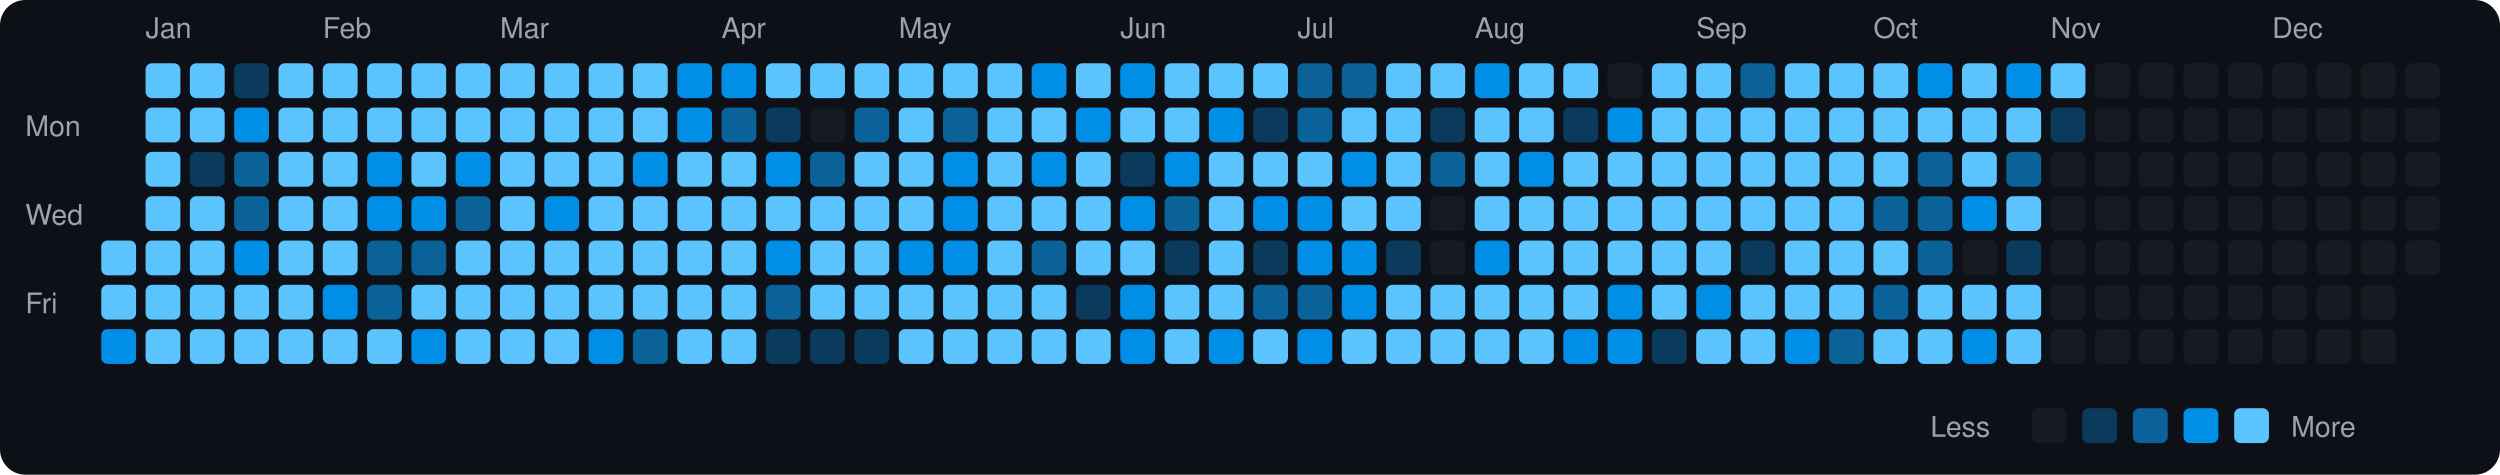
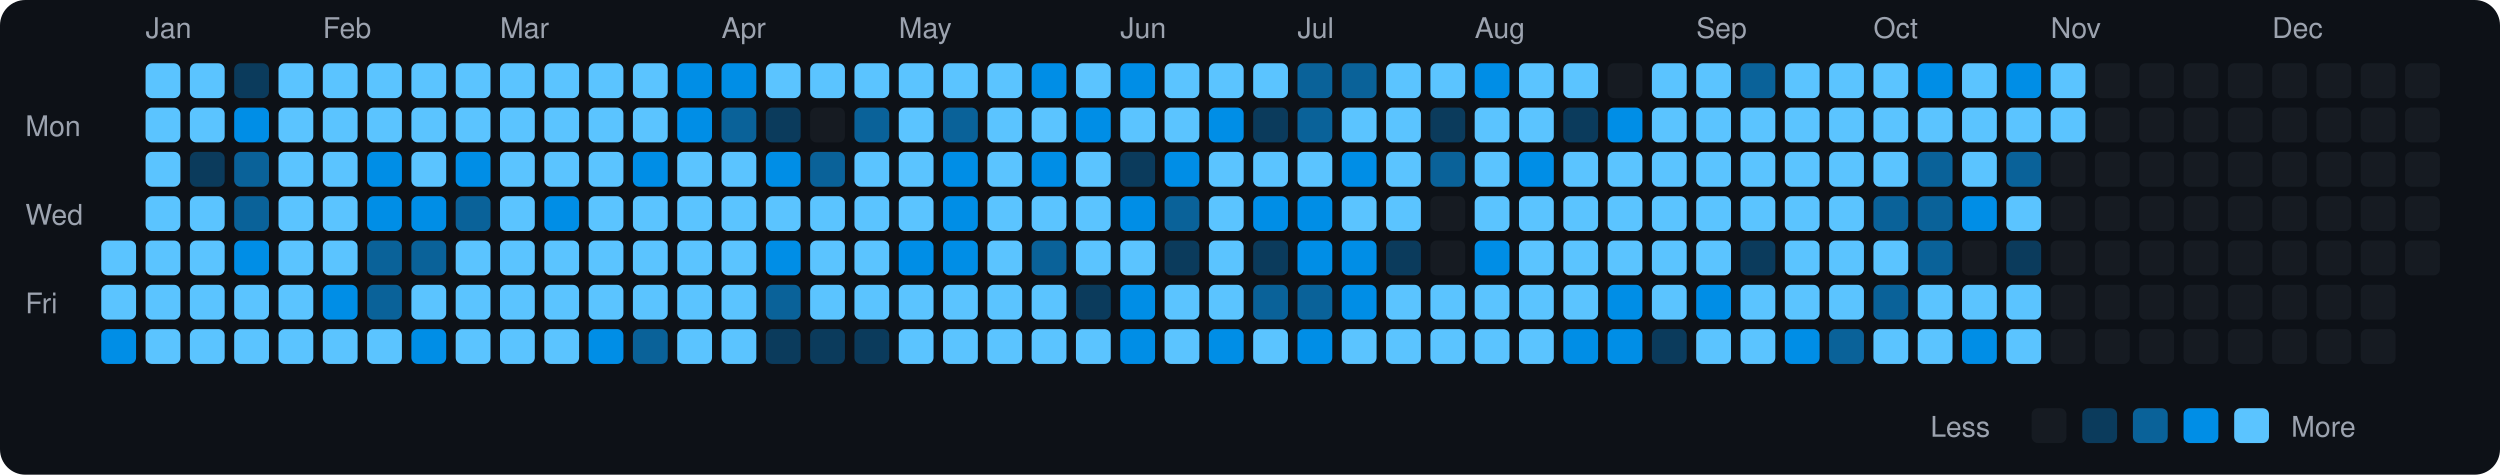
<svg xmlns="http://www.w3.org/2000/svg" viewBox="0 0 790 150" width="790" height="150">
  <rect width="790" height="150" fill="#0d1117" rx="8" ry="8" />
  <text x="8" y="43" fill="#9ca3af" font-size="9" font-family="-apple-system, BlinkMacSystemFont, 'Segoe UI', Helvetica, Arial, sans-serif">Mon</text>
  <text x="8" y="71" fill="#9ca3af" font-size="9" font-family="-apple-system, BlinkMacSystemFont, 'Segoe UI', Helvetica, Arial, sans-serif">Wed</text>
  <text x="8" y="99" fill="#9ca3af" font-size="9" font-family="-apple-system, BlinkMacSystemFont, 'Segoe UI', Helvetica, Arial, sans-serif">Fri</text>
  <rect x="32" y="76" width="11" height="11" rx="2" ry="2" fill="#5bc4ff">
    </rect>
  <rect x="32" y="90" width="11" height="11" rx="2" ry="2" fill="#5bc4ff">
    </rect>
  <rect x="32" y="104" width="11" height="11" rx="2" ry="2" fill="#008ee6">
    </rect>
  <text x="46" y="12" fill="#9ca3af" font-size="9" font-family="-apple-system, BlinkMacSystemFont, 'Segoe UI', Helvetica, Arial, sans-serif">Jan</text>
  <rect x="46" y="20" width="11" height="11" rx="2" ry="2" fill="#5bc4ff">
    </rect>
  <rect x="46" y="34" width="11" height="11" rx="2" ry="2" fill="#5bc4ff">
    </rect>
  <rect x="46" y="48" width="11" height="11" rx="2" ry="2" fill="#5bc4ff">
    </rect>
  <rect x="46" y="62" width="11" height="11" rx="2" ry="2" fill="#5bc4ff">
    </rect>
  <rect x="46" y="76" width="11" height="11" rx="2" ry="2" fill="#5bc4ff">
    </rect>
  <rect x="46" y="90" width="11" height="11" rx="2" ry="2" fill="#5bc4ff">
    </rect>
  <rect x="46" y="104" width="11" height="11" rx="2" ry="2" fill="#5bc4ff">
    </rect>
  <rect x="60" y="20" width="11" height="11" rx="2" ry="2" fill="#5bc4ff">
    </rect>
  <rect x="60" y="34" width="11" height="11" rx="2" ry="2" fill="#5bc4ff">
    </rect>
  <rect x="60" y="48" width="11" height="11" rx="2" ry="2" fill="#0b3b5c">
    </rect>
  <rect x="60" y="62" width="11" height="11" rx="2" ry="2" fill="#5bc4ff">
    </rect>
  <rect x="60" y="76" width="11" height="11" rx="2" ry="2" fill="#5bc4ff">
    </rect>
  <rect x="60" y="90" width="11" height="11" rx="2" ry="2" fill="#5bc4ff">
    </rect>
  <rect x="60" y="104" width="11" height="11" rx="2" ry="2" fill="#5bc4ff">
    </rect>
  <rect x="74" y="20" width="11" height="11" rx="2" ry="2" fill="#0b3b5c">
    </rect>
  <rect x="74" y="34" width="11" height="11" rx="2" ry="2" fill="#008ee6">
    </rect>
  <rect x="74" y="48" width="11" height="11" rx="2" ry="2" fill="#0a6299">
    </rect>
  <rect x="74" y="62" width="11" height="11" rx="2" ry="2" fill="#0a6299">
    </rect>
  <rect x="74" y="76" width="11" height="11" rx="2" ry="2" fill="#008ee6">
    </rect>
  <rect x="74" y="90" width="11" height="11" rx="2" ry="2" fill="#5bc4ff">
    </rect>
  <rect x="74" y="104" width="11" height="11" rx="2" ry="2" fill="#5bc4ff">
    </rect>
  <rect x="88" y="20" width="11" height="11" rx="2" ry="2" fill="#5bc4ff">
    </rect>
  <rect x="88" y="34" width="11" height="11" rx="2" ry="2" fill="#5bc4ff">
    </rect>
  <rect x="88" y="48" width="11" height="11" rx="2" ry="2" fill="#5bc4ff">
    </rect>
  <rect x="88" y="62" width="11" height="11" rx="2" ry="2" fill="#5bc4ff">
    </rect>
  <rect x="88" y="76" width="11" height="11" rx="2" ry="2" fill="#5bc4ff">
    </rect>
  <rect x="88" y="90" width="11" height="11" rx="2" ry="2" fill="#5bc4ff">
    </rect>
  <rect x="88" y="104" width="11" height="11" rx="2" ry="2" fill="#5bc4ff">
    </rect>
  <text x="102" y="12" fill="#9ca3af" font-size="9" font-family="-apple-system, BlinkMacSystemFont, 'Segoe UI', Helvetica, Arial, sans-serif">Feb</text>
  <rect x="102" y="20" width="11" height="11" rx="2" ry="2" fill="#5bc4ff">
    </rect>
  <rect x="102" y="34" width="11" height="11" rx="2" ry="2" fill="#5bc4ff">
    </rect>
  <rect x="102" y="48" width="11" height="11" rx="2" ry="2" fill="#5bc4ff">
    </rect>
  <rect x="102" y="62" width="11" height="11" rx="2" ry="2" fill="#5bc4ff">
    </rect>
  <rect x="102" y="76" width="11" height="11" rx="2" ry="2" fill="#5bc4ff">
    </rect>
  <rect x="102" y="90" width="11" height="11" rx="2" ry="2" fill="#008ee6">
    </rect>
  <rect x="102" y="104" width="11" height="11" rx="2" ry="2" fill="#5bc4ff">
    </rect>
  <rect x="116" y="20" width="11" height="11" rx="2" ry="2" fill="#5bc4ff">
    </rect>
  <rect x="116" y="34" width="11" height="11" rx="2" ry="2" fill="#5bc4ff">
    </rect>
  <rect x="116" y="48" width="11" height="11" rx="2" ry="2" fill="#008ee6">
    </rect>
  <rect x="116" y="62" width="11" height="11" rx="2" ry="2" fill="#008ee6">
    </rect>
  <rect x="116" y="76" width="11" height="11" rx="2" ry="2" fill="#0a6299">
    </rect>
  <rect x="116" y="90" width="11" height="11" rx="2" ry="2" fill="#0a6299">
    </rect>
  <rect x="116" y="104" width="11" height="11" rx="2" ry="2" fill="#5bc4ff">
    </rect>
  <rect x="130" y="20" width="11" height="11" rx="2" ry="2" fill="#5bc4ff">
    </rect>
  <rect x="130" y="34" width="11" height="11" rx="2" ry="2" fill="#5bc4ff">
    </rect>
  <rect x="130" y="48" width="11" height="11" rx="2" ry="2" fill="#5bc4ff">
    </rect>
  <rect x="130" y="62" width="11" height="11" rx="2" ry="2" fill="#008ee6">
    </rect>
  <rect x="130" y="76" width="11" height="11" rx="2" ry="2" fill="#0a6299">
    </rect>
  <rect x="130" y="90" width="11" height="11" rx="2" ry="2" fill="#5bc4ff">
    </rect>
  <rect x="130" y="104" width="11" height="11" rx="2" ry="2" fill="#008ee6">
    </rect>
  <rect x="144" y="20" width="11" height="11" rx="2" ry="2" fill="#5bc4ff">
    </rect>
  <rect x="144" y="34" width="11" height="11" rx="2" ry="2" fill="#5bc4ff">
    </rect>
  <rect x="144" y="48" width="11" height="11" rx="2" ry="2" fill="#008ee6">
    </rect>
  <rect x="144" y="62" width="11" height="11" rx="2" ry="2" fill="#0a6299">
    </rect>
  <rect x="144" y="76" width="11" height="11" rx="2" ry="2" fill="#5bc4ff">
    </rect>
  <rect x="144" y="90" width="11" height="11" rx="2" ry="2" fill="#5bc4ff">
    </rect>
  <rect x="144" y="104" width="11" height="11" rx="2" ry="2" fill="#5bc4ff">
    </rect>
  <text x="158" y="12" fill="#9ca3af" font-size="9" font-family="-apple-system, BlinkMacSystemFont, 'Segoe UI', Helvetica, Arial, sans-serif">Mar</text>
  <rect x="158" y="20" width="11" height="11" rx="2" ry="2" fill="#5bc4ff">
    </rect>
  <rect x="158" y="34" width="11" height="11" rx="2" ry="2" fill="#5bc4ff">
    </rect>
  <rect x="158" y="48" width="11" height="11" rx="2" ry="2" fill="#5bc4ff">
    </rect>
  <rect x="158" y="62" width="11" height="11" rx="2" ry="2" fill="#5bc4ff">
    </rect>
  <rect x="158" y="76" width="11" height="11" rx="2" ry="2" fill="#5bc4ff">
    </rect>
  <rect x="158" y="90" width="11" height="11" rx="2" ry="2" fill="#5bc4ff">
    </rect>
  <rect x="158" y="104" width="11" height="11" rx="2" ry="2" fill="#5bc4ff">
    </rect>
  <rect x="172" y="20" width="11" height="11" rx="2" ry="2" fill="#5bc4ff">
    </rect>
  <rect x="172" y="34" width="11" height="11" rx="2" ry="2" fill="#5bc4ff">
    </rect>
  <rect x="172" y="48" width="11" height="11" rx="2" ry="2" fill="#5bc4ff">
    </rect>
  <rect x="172" y="62" width="11" height="11" rx="2" ry="2" fill="#008ee6">
    </rect>
  <rect x="172" y="76" width="11" height="11" rx="2" ry="2" fill="#5bc4ff">
    </rect>
  <rect x="172" y="90" width="11" height="11" rx="2" ry="2" fill="#5bc4ff">
    </rect>
  <rect x="172" y="104" width="11" height="11" rx="2" ry="2" fill="#5bc4ff">
    </rect>
  <rect x="186" y="20" width="11" height="11" rx="2" ry="2" fill="#5bc4ff">
    </rect>
  <rect x="186" y="34" width="11" height="11" rx="2" ry="2" fill="#5bc4ff">
    </rect>
  <rect x="186" y="48" width="11" height="11" rx="2" ry="2" fill="#5bc4ff">
    </rect>
  <rect x="186" y="62" width="11" height="11" rx="2" ry="2" fill="#5bc4ff">
    </rect>
  <rect x="186" y="76" width="11" height="11" rx="2" ry="2" fill="#5bc4ff">
    </rect>
  <rect x="186" y="90" width="11" height="11" rx="2" ry="2" fill="#5bc4ff">
    </rect>
  <rect x="186" y="104" width="11" height="11" rx="2" ry="2" fill="#008ee6">
    </rect>
  <rect x="200" y="20" width="11" height="11" rx="2" ry="2" fill="#5bc4ff">
    </rect>
  <rect x="200" y="34" width="11" height="11" rx="2" ry="2" fill="#5bc4ff">
    </rect>
  <rect x="200" y="48" width="11" height="11" rx="2" ry="2" fill="#008ee6">
    </rect>
  <rect x="200" y="62" width="11" height="11" rx="2" ry="2" fill="#5bc4ff">
    </rect>
  <rect x="200" y="76" width="11" height="11" rx="2" ry="2" fill="#5bc4ff">
    </rect>
  <rect x="200" y="90" width="11" height="11" rx="2" ry="2" fill="#5bc4ff">
    </rect>
  <rect x="200" y="104" width="11" height="11" rx="2" ry="2" fill="#0a6299">
    </rect>
  <rect x="214" y="20" width="11" height="11" rx="2" ry="2" fill="#008ee6">
    </rect>
  <rect x="214" y="34" width="11" height="11" rx="2" ry="2" fill="#008ee6">
    </rect>
  <rect x="214" y="48" width="11" height="11" rx="2" ry="2" fill="#5bc4ff">
    </rect>
  <rect x="214" y="62" width="11" height="11" rx="2" ry="2" fill="#5bc4ff">
    </rect>
  <rect x="214" y="76" width="11" height="11" rx="2" ry="2" fill="#5bc4ff">
    </rect>
  <rect x="214" y="90" width="11" height="11" rx="2" ry="2" fill="#5bc4ff">
    </rect>
  <rect x="214" y="104" width="11" height="11" rx="2" ry="2" fill="#5bc4ff">
    </rect>
  <text x="228" y="12" fill="#9ca3af" font-size="9" font-family="-apple-system, BlinkMacSystemFont, 'Segoe UI', Helvetica, Arial, sans-serif">Apr</text>
  <rect x="228" y="20" width="11" height="11" rx="2" ry="2" fill="#008ee6">
    </rect>
  <rect x="228" y="34" width="11" height="11" rx="2" ry="2" fill="#0a6299">
    </rect>
  <rect x="228" y="48" width="11" height="11" rx="2" ry="2" fill="#5bc4ff">
    </rect>
  <rect x="228" y="62" width="11" height="11" rx="2" ry="2" fill="#5bc4ff">
    </rect>
  <rect x="228" y="76" width="11" height="11" rx="2" ry="2" fill="#5bc4ff">
    </rect>
  <rect x="228" y="90" width="11" height="11" rx="2" ry="2" fill="#5bc4ff">
    </rect>
  <rect x="228" y="104" width="11" height="11" rx="2" ry="2" fill="#5bc4ff">
    </rect>
  <rect x="242" y="20" width="11" height="11" rx="2" ry="2" fill="#5bc4ff">
    </rect>
  <rect x="242" y="34" width="11" height="11" rx="2" ry="2" fill="#0b3b5c">
    </rect>
  <rect x="242" y="48" width="11" height="11" rx="2" ry="2" fill="#008ee6">
    </rect>
  <rect x="242" y="62" width="11" height="11" rx="2" ry="2" fill="#5bc4ff">
    </rect>
  <rect x="242" y="76" width="11" height="11" rx="2" ry="2" fill="#008ee6">
    </rect>
  <rect x="242" y="90" width="11" height="11" rx="2" ry="2" fill="#0a6299">
    </rect>
  <rect x="242" y="104" width="11" height="11" rx="2" ry="2" fill="#0b3b5c">
    </rect>
  <rect x="256" y="20" width="11" height="11" rx="2" ry="2" fill="#5bc4ff">
    </rect>
  <rect x="256" y="34" width="11" height="11" rx="2" ry="2" fill="#161b22">
    </rect>
  <rect x="256" y="48" width="11" height="11" rx="2" ry="2" fill="#0a6299">
    </rect>
  <rect x="256" y="62" width="11" height="11" rx="2" ry="2" fill="#5bc4ff">
    </rect>
  <rect x="256" y="76" width="11" height="11" rx="2" ry="2" fill="#5bc4ff">
    </rect>
  <rect x="256" y="90" width="11" height="11" rx="2" ry="2" fill="#5bc4ff">
    </rect>
  <rect x="256" y="104" width="11" height="11" rx="2" ry="2" fill="#0b3b5c">
    </rect>
  <rect x="270" y="20" width="11" height="11" rx="2" ry="2" fill="#5bc4ff">
    </rect>
  <rect x="270" y="34" width="11" height="11" rx="2" ry="2" fill="#0a6299">
    </rect>
  <rect x="270" y="48" width="11" height="11" rx="2" ry="2" fill="#5bc4ff">
    </rect>
  <rect x="270" y="62" width="11" height="11" rx="2" ry="2" fill="#5bc4ff">
    </rect>
  <rect x="270" y="76" width="11" height="11" rx="2" ry="2" fill="#5bc4ff">
    </rect>
  <rect x="270" y="90" width="11" height="11" rx="2" ry="2" fill="#5bc4ff">
    </rect>
  <rect x="270" y="104" width="11" height="11" rx="2" ry="2" fill="#0b3b5c">
    </rect>
  <text x="284" y="12" fill="#9ca3af" font-size="9" font-family="-apple-system, BlinkMacSystemFont, 'Segoe UI', Helvetica, Arial, sans-serif">May</text>
  <rect x="284" y="20" width="11" height="11" rx="2" ry="2" fill="#5bc4ff">
    </rect>
  <rect x="284" y="34" width="11" height="11" rx="2" ry="2" fill="#5bc4ff">
    </rect>
  <rect x="284" y="48" width="11" height="11" rx="2" ry="2" fill="#5bc4ff">
    </rect>
  <rect x="284" y="62" width="11" height="11" rx="2" ry="2" fill="#5bc4ff">
    </rect>
  <rect x="284" y="76" width="11" height="11" rx="2" ry="2" fill="#008ee6">
    </rect>
  <rect x="284" y="90" width="11" height="11" rx="2" ry="2" fill="#5bc4ff">
    </rect>
  <rect x="284" y="104" width="11" height="11" rx="2" ry="2" fill="#5bc4ff">
    </rect>
  <rect x="298" y="20" width="11" height="11" rx="2" ry="2" fill="#5bc4ff">
    </rect>
  <rect x="298" y="34" width="11" height="11" rx="2" ry="2" fill="#0a6299">
    </rect>
  <rect x="298" y="48" width="11" height="11" rx="2" ry="2" fill="#008ee6">
    </rect>
  <rect x="298" y="62" width="11" height="11" rx="2" ry="2" fill="#008ee6">
    </rect>
  <rect x="298" y="76" width="11" height="11" rx="2" ry="2" fill="#008ee6">
    </rect>
  <rect x="298" y="90" width="11" height="11" rx="2" ry="2" fill="#5bc4ff">
    </rect>
  <rect x="298" y="104" width="11" height="11" rx="2" ry="2" fill="#5bc4ff">
    </rect>
  <rect x="312" y="20" width="11" height="11" rx="2" ry="2" fill="#5bc4ff">
    </rect>
  <rect x="312" y="34" width="11" height="11" rx="2" ry="2" fill="#5bc4ff">
    </rect>
  <rect x="312" y="48" width="11" height="11" rx="2" ry="2" fill="#5bc4ff">
    </rect>
  <rect x="312" y="62" width="11" height="11" rx="2" ry="2" fill="#5bc4ff">
    </rect>
  <rect x="312" y="76" width="11" height="11" rx="2" ry="2" fill="#5bc4ff">
    </rect>
  <rect x="312" y="90" width="11" height="11" rx="2" ry="2" fill="#5bc4ff">
    </rect>
  <rect x="312" y="104" width="11" height="11" rx="2" ry="2" fill="#5bc4ff">
    </rect>
  <rect x="326" y="20" width="11" height="11" rx="2" ry="2" fill="#008ee6">
    </rect>
  <rect x="326" y="34" width="11" height="11" rx="2" ry="2" fill="#5bc4ff">
    </rect>
  <rect x="326" y="48" width="11" height="11" rx="2" ry="2" fill="#008ee6">
    </rect>
  <rect x="326" y="62" width="11" height="11" rx="2" ry="2" fill="#5bc4ff">
    </rect>
  <rect x="326" y="76" width="11" height="11" rx="2" ry="2" fill="#0a6299">
    </rect>
  <rect x="326" y="90" width="11" height="11" rx="2" ry="2" fill="#5bc4ff">
    </rect>
  <rect x="326" y="104" width="11" height="11" rx="2" ry="2" fill="#5bc4ff">
    </rect>
  <rect x="340" y="20" width="11" height="11" rx="2" ry="2" fill="#5bc4ff">
    </rect>
  <rect x="340" y="34" width="11" height="11" rx="2" ry="2" fill="#008ee6">
    </rect>
  <rect x="340" y="48" width="11" height="11" rx="2" ry="2" fill="#5bc4ff">
    </rect>
  <rect x="340" y="62" width="11" height="11" rx="2" ry="2" fill="#5bc4ff">
    </rect>
  <rect x="340" y="76" width="11" height="11" rx="2" ry="2" fill="#5bc4ff">
    </rect>
  <rect x="340" y="90" width="11" height="11" rx="2" ry="2" fill="#0b3b5c">
    </rect>
  <rect x="340" y="104" width="11" height="11" rx="2" ry="2" fill="#5bc4ff">
    </rect>
  <text x="354" y="12" fill="#9ca3af" font-size="9" font-family="-apple-system, BlinkMacSystemFont, 'Segoe UI', Helvetica, Arial, sans-serif">Jun</text>
  <rect x="354" y="20" width="11" height="11" rx="2" ry="2" fill="#008ee6">
    </rect>
  <rect x="354" y="34" width="11" height="11" rx="2" ry="2" fill="#5bc4ff">
    </rect>
  <rect x="354" y="48" width="11" height="11" rx="2" ry="2" fill="#0b3b5c">
    </rect>
  <rect x="354" y="62" width="11" height="11" rx="2" ry="2" fill="#008ee6">
    </rect>
  <rect x="354" y="76" width="11" height="11" rx="2" ry="2" fill="#5bc4ff">
    </rect>
  <rect x="354" y="90" width="11" height="11" rx="2" ry="2" fill="#008ee6">
    </rect>
  <rect x="354" y="104" width="11" height="11" rx="2" ry="2" fill="#008ee6">
    </rect>
  <rect x="368" y="20" width="11" height="11" rx="2" ry="2" fill="#5bc4ff">
    </rect>
  <rect x="368" y="34" width="11" height="11" rx="2" ry="2" fill="#5bc4ff">
    </rect>
  <rect x="368" y="48" width="11" height="11" rx="2" ry="2" fill="#008ee6">
    </rect>
  <rect x="368" y="62" width="11" height="11" rx="2" ry="2" fill="#0a6299">
    </rect>
  <rect x="368" y="76" width="11" height="11" rx="2" ry="2" fill="#0b3b5c">
    </rect>
  <rect x="368" y="90" width="11" height="11" rx="2" ry="2" fill="#5bc4ff">
    </rect>
  <rect x="368" y="104" width="11" height="11" rx="2" ry="2" fill="#5bc4ff">
    </rect>
  <rect x="382" y="20" width="11" height="11" rx="2" ry="2" fill="#5bc4ff">
    </rect>
  <rect x="382" y="34" width="11" height="11" rx="2" ry="2" fill="#008ee6">
    </rect>
  <rect x="382" y="48" width="11" height="11" rx="2" ry="2" fill="#5bc4ff">
    </rect>
  <rect x="382" y="62" width="11" height="11" rx="2" ry="2" fill="#5bc4ff">
    </rect>
  <rect x="382" y="76" width="11" height="11" rx="2" ry="2" fill="#5bc4ff">
    </rect>
  <rect x="382" y="90" width="11" height="11" rx="2" ry="2" fill="#5bc4ff">
    </rect>
  <rect x="382" y="104" width="11" height="11" rx="2" ry="2" fill="#008ee6">
    </rect>
  <rect x="396" y="20" width="11" height="11" rx="2" ry="2" fill="#5bc4ff">
    </rect>
  <rect x="396" y="34" width="11" height="11" rx="2" ry="2" fill="#0b3b5c">
    </rect>
  <rect x="396" y="48" width="11" height="11" rx="2" ry="2" fill="#5bc4ff">
    </rect>
  <rect x="396" y="62" width="11" height="11" rx="2" ry="2" fill="#008ee6">
    </rect>
  <rect x="396" y="76" width="11" height="11" rx="2" ry="2" fill="#0b3b5c">
    </rect>
  <rect x="396" y="90" width="11" height="11" rx="2" ry="2" fill="#0a6299">
    </rect>
  <rect x="396" y="104" width="11" height="11" rx="2" ry="2" fill="#5bc4ff">
    </rect>
  <text x="410" y="12" fill="#9ca3af" font-size="9" font-family="-apple-system, BlinkMacSystemFont, 'Segoe UI', Helvetica, Arial, sans-serif">Jul</text>
  <rect x="410" y="20" width="11" height="11" rx="2" ry="2" fill="#0a6299">
    </rect>
  <rect x="410" y="34" width="11" height="11" rx="2" ry="2" fill="#0a6299">
    </rect>
  <rect x="410" y="48" width="11" height="11" rx="2" ry="2" fill="#5bc4ff">
    </rect>
  <rect x="410" y="62" width="11" height="11" rx="2" ry="2" fill="#008ee6">
    </rect>
  <rect x="410" y="76" width="11" height="11" rx="2" ry="2" fill="#008ee6">
    </rect>
  <rect x="410" y="90" width="11" height="11" rx="2" ry="2" fill="#0a6299">
    </rect>
  <rect x="410" y="104" width="11" height="11" rx="2" ry="2" fill="#008ee6">
    </rect>
  <rect x="424" y="20" width="11" height="11" rx="2" ry="2" fill="#0a6299">
    </rect>
  <rect x="424" y="34" width="11" height="11" rx="2" ry="2" fill="#5bc4ff">
    </rect>
  <rect x="424" y="48" width="11" height="11" rx="2" ry="2" fill="#008ee6">
    </rect>
  <rect x="424" y="62" width="11" height="11" rx="2" ry="2" fill="#5bc4ff">
    </rect>
  <rect x="424" y="76" width="11" height="11" rx="2" ry="2" fill="#008ee6">
    </rect>
  <rect x="424" y="90" width="11" height="11" rx="2" ry="2" fill="#008ee6">
    </rect>
  <rect x="424" y="104" width="11" height="11" rx="2" ry="2" fill="#5bc4ff">
    </rect>
  <rect x="438" y="20" width="11" height="11" rx="2" ry="2" fill="#5bc4ff">
    </rect>
  <rect x="438" y="34" width="11" height="11" rx="2" ry="2" fill="#5bc4ff">
    </rect>
  <rect x="438" y="48" width="11" height="11" rx="2" ry="2" fill="#5bc4ff">
    </rect>
  <rect x="438" y="62" width="11" height="11" rx="2" ry="2" fill="#5bc4ff">
    </rect>
  <rect x="438" y="76" width="11" height="11" rx="2" ry="2" fill="#0b3b5c">
    </rect>
  <rect x="438" y="90" width="11" height="11" rx="2" ry="2" fill="#5bc4ff">
    </rect>
  <rect x="438" y="104" width="11" height="11" rx="2" ry="2" fill="#5bc4ff">
    </rect>
  <rect x="452" y="20" width="11" height="11" rx="2" ry="2" fill="#5bc4ff">
    </rect>
  <rect x="452" y="34" width="11" height="11" rx="2" ry="2" fill="#0b3b5c">
    </rect>
  <rect x="452" y="48" width="11" height="11" rx="2" ry="2" fill="#0a6299">
    </rect>
  <rect x="452" y="62" width="11" height="11" rx="2" ry="2" fill="#161b22">
    </rect>
  <rect x="452" y="76" width="11" height="11" rx="2" ry="2" fill="#161b22">
    </rect>
  <rect x="452" y="90" width="11" height="11" rx="2" ry="2" fill="#5bc4ff">
    </rect>
  <rect x="452" y="104" width="11" height="11" rx="2" ry="2" fill="#5bc4ff">
    </rect>
  <text x="466" y="12" fill="#9ca3af" font-size="9" font-family="-apple-system, BlinkMacSystemFont, 'Segoe UI', Helvetica, Arial, sans-serif">Aug</text>
  <rect x="466" y="20" width="11" height="11" rx="2" ry="2" fill="#008ee6">
    </rect>
  <rect x="466" y="34" width="11" height="11" rx="2" ry="2" fill="#5bc4ff">
    </rect>
  <rect x="466" y="48" width="11" height="11" rx="2" ry="2" fill="#5bc4ff">
    </rect>
  <rect x="466" y="62" width="11" height="11" rx="2" ry="2" fill="#5bc4ff">
    </rect>
  <rect x="466" y="76" width="11" height="11" rx="2" ry="2" fill="#008ee6">
    </rect>
  <rect x="466" y="90" width="11" height="11" rx="2" ry="2" fill="#5bc4ff">
    </rect>
  <rect x="466" y="104" width="11" height="11" rx="2" ry="2" fill="#5bc4ff">
    </rect>
  <rect x="480" y="20" width="11" height="11" rx="2" ry="2" fill="#5bc4ff">
    </rect>
  <rect x="480" y="34" width="11" height="11" rx="2" ry="2" fill="#5bc4ff">
    </rect>
  <rect x="480" y="48" width="11" height="11" rx="2" ry="2" fill="#008ee6">
    </rect>
  <rect x="480" y="62" width="11" height="11" rx="2" ry="2" fill="#5bc4ff">
    </rect>
  <rect x="480" y="76" width="11" height="11" rx="2" ry="2" fill="#5bc4ff">
    </rect>
  <rect x="480" y="90" width="11" height="11" rx="2" ry="2" fill="#5bc4ff">
    </rect>
  <rect x="480" y="104" width="11" height="11" rx="2" ry="2" fill="#5bc4ff">
    </rect>
  <rect x="494" y="20" width="11" height="11" rx="2" ry="2" fill="#5bc4ff">
    </rect>
  <rect x="494" y="34" width="11" height="11" rx="2" ry="2" fill="#0b3b5c">
    </rect>
  <rect x="494" y="48" width="11" height="11" rx="2" ry="2" fill="#5bc4ff">
    </rect>
  <rect x="494" y="62" width="11" height="11" rx="2" ry="2" fill="#5bc4ff">
    </rect>
  <rect x="494" y="76" width="11" height="11" rx="2" ry="2" fill="#5bc4ff">
    </rect>
  <rect x="494" y="90" width="11" height="11" rx="2" ry="2" fill="#5bc4ff">
    </rect>
  <rect x="494" y="104" width="11" height="11" rx="2" ry="2" fill="#008ee6">
    </rect>
  <rect x="508" y="20" width="11" height="11" rx="2" ry="2" fill="#161b22">
    </rect>
  <rect x="508" y="34" width="11" height="11" rx="2" ry="2" fill="#008ee6">
    </rect>
  <rect x="508" y="48" width="11" height="11" rx="2" ry="2" fill="#5bc4ff">
    </rect>
  <rect x="508" y="62" width="11" height="11" rx="2" ry="2" fill="#5bc4ff">
    </rect>
  <rect x="508" y="76" width="11" height="11" rx="2" ry="2" fill="#5bc4ff">
    </rect>
  <rect x="508" y="90" width="11" height="11" rx="2" ry="2" fill="#008ee6">
    </rect>
  <rect x="508" y="104" width="11" height="11" rx="2" ry="2" fill="#008ee6">
    </rect>
  <rect x="522" y="20" width="11" height="11" rx="2" ry="2" fill="#5bc4ff">
    </rect>
  <rect x="522" y="34" width="11" height="11" rx="2" ry="2" fill="#5bc4ff">
    </rect>
  <rect x="522" y="48" width="11" height="11" rx="2" ry="2" fill="#5bc4ff">
    </rect>
  <rect x="522" y="62" width="11" height="11" rx="2" ry="2" fill="#5bc4ff">
    </rect>
  <rect x="522" y="76" width="11" height="11" rx="2" ry="2" fill="#5bc4ff">
    </rect>
  <rect x="522" y="90" width="11" height="11" rx="2" ry="2" fill="#5bc4ff">
    </rect>
  <rect x="522" y="104" width="11" height="11" rx="2" ry="2" fill="#0b3b5c">
    </rect>
  <text x="536" y="12" fill="#9ca3af" font-size="9" font-family="-apple-system, BlinkMacSystemFont, 'Segoe UI', Helvetica, Arial, sans-serif">Sep</text>
  <rect x="536" y="20" width="11" height="11" rx="2" ry="2" fill="#5bc4ff">
    </rect>
  <rect x="536" y="34" width="11" height="11" rx="2" ry="2" fill="#5bc4ff">
    </rect>
  <rect x="536" y="48" width="11" height="11" rx="2" ry="2" fill="#5bc4ff">
    </rect>
  <rect x="536" y="62" width="11" height="11" rx="2" ry="2" fill="#5bc4ff">
    </rect>
  <rect x="536" y="76" width="11" height="11" rx="2" ry="2" fill="#5bc4ff">
    </rect>
  <rect x="536" y="90" width="11" height="11" rx="2" ry="2" fill="#008ee6">
    </rect>
  <rect x="536" y="104" width="11" height="11" rx="2" ry="2" fill="#5bc4ff">
    </rect>
  <rect x="550" y="20" width="11" height="11" rx="2" ry="2" fill="#0a6299">
    </rect>
  <rect x="550" y="34" width="11" height="11" rx="2" ry="2" fill="#5bc4ff">
    </rect>
  <rect x="550" y="48" width="11" height="11" rx="2" ry="2" fill="#5bc4ff">
    </rect>
  <rect x="550" y="62" width="11" height="11" rx="2" ry="2" fill="#5bc4ff">
    </rect>
  <rect x="550" y="76" width="11" height="11" rx="2" ry="2" fill="#0b3b5c">
    </rect>
  <rect x="550" y="90" width="11" height="11" rx="2" ry="2" fill="#5bc4ff">
    </rect>
  <rect x="550" y="104" width="11" height="11" rx="2" ry="2" fill="#5bc4ff">
    </rect>
  <rect x="564" y="20" width="11" height="11" rx="2" ry="2" fill="#5bc4ff">
    </rect>
  <rect x="564" y="34" width="11" height="11" rx="2" ry="2" fill="#5bc4ff">
    </rect>
  <rect x="564" y="48" width="11" height="11" rx="2" ry="2" fill="#5bc4ff">
    </rect>
  <rect x="564" y="62" width="11" height="11" rx="2" ry="2" fill="#5bc4ff">
    </rect>
  <rect x="564" y="76" width="11" height="11" rx="2" ry="2" fill="#5bc4ff">
    </rect>
  <rect x="564" y="90" width="11" height="11" rx="2" ry="2" fill="#5bc4ff">
    </rect>
  <rect x="564" y="104" width="11" height="11" rx="2" ry="2" fill="#008ee6">
    </rect>
  <rect x="578" y="20" width="11" height="11" rx="2" ry="2" fill="#5bc4ff">
    </rect>
  <rect x="578" y="34" width="11" height="11" rx="2" ry="2" fill="#5bc4ff">
    </rect>
  <rect x="578" y="48" width="11" height="11" rx="2" ry="2" fill="#5bc4ff">
    </rect>
  <rect x="578" y="62" width="11" height="11" rx="2" ry="2" fill="#5bc4ff">
    </rect>
  <rect x="578" y="76" width="11" height="11" rx="2" ry="2" fill="#5bc4ff">
    </rect>
  <rect x="578" y="90" width="11" height="11" rx="2" ry="2" fill="#5bc4ff">
    </rect>
  <rect x="578" y="104" width="11" height="11" rx="2" ry="2" fill="#0a6299">
    </rect>
  <text x="592" y="12" fill="#9ca3af" font-size="9" font-family="-apple-system, BlinkMacSystemFont, 'Segoe UI', Helvetica, Arial, sans-serif">Oct</text>
  <rect x="592" y="20" width="11" height="11" rx="2" ry="2" fill="#5bc4ff">
    </rect>
  <rect x="592" y="34" width="11" height="11" rx="2" ry="2" fill="#5bc4ff">
    </rect>
  <rect x="592" y="48" width="11" height="11" rx="2" ry="2" fill="#5bc4ff">
    </rect>
  <rect x="592" y="62" width="11" height="11" rx="2" ry="2" fill="#0a6299">
    </rect>
  <rect x="592" y="76" width="11" height="11" rx="2" ry="2" fill="#5bc4ff">
    </rect>
  <rect x="592" y="90" width="11" height="11" rx="2" ry="2" fill="#0a6299">
    </rect>
  <rect x="592" y="104" width="11" height="11" rx="2" ry="2" fill="#5bc4ff">
    </rect>
  <rect x="606" y="20" width="11" height="11" rx="2" ry="2" fill="#008ee6">
    </rect>
  <rect x="606" y="34" width="11" height="11" rx="2" ry="2" fill="#5bc4ff">
    </rect>
  <rect x="606" y="48" width="11" height="11" rx="2" ry="2" fill="#0a6299">
    </rect>
  <rect x="606" y="62" width="11" height="11" rx="2" ry="2" fill="#0a6299">
    </rect>
  <rect x="606" y="76" width="11" height="11" rx="2" ry="2" fill="#0a6299">
    </rect>
  <rect x="606" y="90" width="11" height="11" rx="2" ry="2" fill="#5bc4ff">
    </rect>
  <rect x="606" y="104" width="11" height="11" rx="2" ry="2" fill="#5bc4ff">
    </rect>
  <rect x="620" y="20" width="11" height="11" rx="2" ry="2" fill="#5bc4ff">
    </rect>
  <rect x="620" y="34" width="11" height="11" rx="2" ry="2" fill="#5bc4ff">
    </rect>
  <rect x="620" y="48" width="11" height="11" rx="2" ry="2" fill="#5bc4ff">
    </rect>
  <rect x="620" y="62" width="11" height="11" rx="2" ry="2" fill="#008ee6">
    </rect>
  <rect x="620" y="76" width="11" height="11" rx="2" ry="2" fill="#161b22">
    </rect>
  <rect x="620" y="90" width="11" height="11" rx="2" ry="2" fill="#5bc4ff">
    </rect>
  <rect x="620" y="104" width="11" height="11" rx="2" ry="2" fill="#008ee6">
    </rect>
  <rect x="634" y="20" width="11" height="11" rx="2" ry="2" fill="#008ee6">
    </rect>
  <rect x="634" y="34" width="11" height="11" rx="2" ry="2" fill="#5bc4ff">
    </rect>
  <rect x="634" y="48" width="11" height="11" rx="2" ry="2" fill="#0a6299">
    </rect>
  <rect x="634" y="62" width="11" height="11" rx="2" ry="2" fill="#5bc4ff">
    </rect>
  <rect x="634" y="76" width="11" height="11" rx="2" ry="2" fill="#0b3b5c">
    </rect>
  <rect x="634" y="90" width="11" height="11" rx="2" ry="2" fill="#5bc4ff">
    </rect>
  <rect x="634" y="104" width="11" height="11" rx="2" ry="2" fill="#5bc4ff">
    </rect>
  <text x="648" y="12" fill="#9ca3af" font-size="9" font-family="-apple-system, BlinkMacSystemFont, 'Segoe UI', Helvetica, Arial, sans-serif">Nov</text>
  <rect x="648" y="20" width="11" height="11" rx="2" ry="2" fill="#5bc4ff">
    </rect>
-   <rect x="648" y="34" width="11" height="11" rx="2" ry="2" fill="#0b3b5c">
+   <rect x="648" y="34" width="11" height="11" rx="2" ry="2" fill="#5bc4ff">
    </rect>
  <rect x="648" y="48" width="11" height="11" rx="2" ry="2" fill="#161b22">
    </rect>
  <rect x="648" y="62" width="11" height="11" rx="2" ry="2" fill="#161b22">
    </rect>
  <rect x="648" y="76" width="11" height="11" rx="2" ry="2" fill="#161b22">
    </rect>
  <rect x="648" y="90" width="11" height="11" rx="2" ry="2" fill="#161b22">
    </rect>
  <rect x="648" y="104" width="11" height="11" rx="2" ry="2" fill="#161b22">
    </rect>
  <rect x="662" y="20" width="11" height="11" rx="2" ry="2" fill="#161b22">
    </rect>
  <rect x="662" y="34" width="11" height="11" rx="2" ry="2" fill="#161b22">
    </rect>
  <rect x="662" y="48" width="11" height="11" rx="2" ry="2" fill="#161b22">
    </rect>
  <rect x="662" y="62" width="11" height="11" rx="2" ry="2" fill="#161b22">
    </rect>
  <rect x="662" y="76" width="11" height="11" rx="2" ry="2" fill="#161b22">
    </rect>
  <rect x="662" y="90" width="11" height="11" rx="2" ry="2" fill="#161b22">
    </rect>
  <rect x="662" y="104" width="11" height="11" rx="2" ry="2" fill="#161b22">
    </rect>
  <rect x="676" y="20" width="11" height="11" rx="2" ry="2" fill="#161b22">
    </rect>
  <rect x="676" y="34" width="11" height="11" rx="2" ry="2" fill="#161b22">
    </rect>
  <rect x="676" y="48" width="11" height="11" rx="2" ry="2" fill="#161b22">
    </rect>
  <rect x="676" y="62" width="11" height="11" rx="2" ry="2" fill="#161b22">
    </rect>
  <rect x="676" y="76" width="11" height="11" rx="2" ry="2" fill="#161b22">
    </rect>
  <rect x="676" y="90" width="11" height="11" rx="2" ry="2" fill="#161b22">
    </rect>
  <rect x="676" y="104" width="11" height="11" rx="2" ry="2" fill="#161b22">
    </rect>
  <rect x="690" y="20" width="11" height="11" rx="2" ry="2" fill="#161b22">
    </rect>
  <rect x="690" y="34" width="11" height="11" rx="2" ry="2" fill="#161b22">
    </rect>
  <rect x="690" y="48" width="11" height="11" rx="2" ry="2" fill="#161b22">
    </rect>
  <rect x="690" y="62" width="11" height="11" rx="2" ry="2" fill="#161b22">
    </rect>
  <rect x="690" y="76" width="11" height="11" rx="2" ry="2" fill="#161b22">
    </rect>
  <rect x="690" y="90" width="11" height="11" rx="2" ry="2" fill="#161b22">
    </rect>
  <rect x="690" y="104" width="11" height="11" rx="2" ry="2" fill="#161b22">
    </rect>
  <rect x="704" y="20" width="11" height="11" rx="2" ry="2" fill="#161b22">
    </rect>
  <rect x="704" y="34" width="11" height="11" rx="2" ry="2" fill="#161b22">
    </rect>
  <rect x="704" y="48" width="11" height="11" rx="2" ry="2" fill="#161b22">
    </rect>
  <rect x="704" y="62" width="11" height="11" rx="2" ry="2" fill="#161b22">
    </rect>
  <rect x="704" y="76" width="11" height="11" rx="2" ry="2" fill="#161b22">
    </rect>
  <rect x="704" y="90" width="11" height="11" rx="2" ry="2" fill="#161b22">
    </rect>
  <rect x="704" y="104" width="11" height="11" rx="2" ry="2" fill="#161b22">
    </rect>
  <text x="718" y="12" fill="#9ca3af" font-size="9" font-family="-apple-system, BlinkMacSystemFont, 'Segoe UI', Helvetica, Arial, sans-serif">Dec</text>
  <rect x="718" y="20" width="11" height="11" rx="2" ry="2" fill="#161b22">
    </rect>
  <rect x="718" y="34" width="11" height="11" rx="2" ry="2" fill="#161b22">
    </rect>
  <rect x="718" y="48" width="11" height="11" rx="2" ry="2" fill="#161b22">
    </rect>
  <rect x="718" y="62" width="11" height="11" rx="2" ry="2" fill="#161b22">
    </rect>
  <rect x="718" y="76" width="11" height="11" rx="2" ry="2" fill="#161b22">
    </rect>
  <rect x="718" y="90" width="11" height="11" rx="2" ry="2" fill="#161b22">
    </rect>
  <rect x="718" y="104" width="11" height="11" rx="2" ry="2" fill="#161b22">
    </rect>
  <rect x="732" y="20" width="11" height="11" rx="2" ry="2" fill="#161b22">
    </rect>
  <rect x="732" y="34" width="11" height="11" rx="2" ry="2" fill="#161b22">
    </rect>
  <rect x="732" y="48" width="11" height="11" rx="2" ry="2" fill="#161b22">
    </rect>
  <rect x="732" y="62" width="11" height="11" rx="2" ry="2" fill="#161b22">
    </rect>
  <rect x="732" y="76" width="11" height="11" rx="2" ry="2" fill="#161b22">
    </rect>
  <rect x="732" y="90" width="11" height="11" rx="2" ry="2" fill="#161b22">
    </rect>
  <rect x="732" y="104" width="11" height="11" rx="2" ry="2" fill="#161b22">
    </rect>
  <rect x="746" y="20" width="11" height="11" rx="2" ry="2" fill="#161b22">
    </rect>
  <rect x="746" y="34" width="11" height="11" rx="2" ry="2" fill="#161b22">
    </rect>
  <rect x="746" y="48" width="11" height="11" rx="2" ry="2" fill="#161b22">
    </rect>
  <rect x="746" y="62" width="11" height="11" rx="2" ry="2" fill="#161b22">
    </rect>
  <rect x="746" y="76" width="11" height="11" rx="2" ry="2" fill="#161b22">
    </rect>
  <rect x="746" y="90" width="11" height="11" rx="2" ry="2" fill="#161b22">
    </rect>
  <rect x="746" y="104" width="11" height="11" rx="2" ry="2" fill="#161b22">
    </rect>
  <rect x="760" y="20" width="11" height="11" rx="2" ry="2" fill="#161b22">
    </rect>
  <rect x="760" y="34" width="11" height="11" rx="2" ry="2" fill="#161b22">
    </rect>
  <rect x="760" y="48" width="11" height="11" rx="2" ry="2" fill="#161b22">
    </rect>
  <rect x="760" y="62" width="11" height="11" rx="2" ry="2" fill="#161b22">
    </rect>
  <rect x="760" y="76" width="11" height="11" rx="2" ry="2" fill="#161b22">
    </rect>
  <text x="610" y="138" fill="#9ca3af" font-size="9" font-family="-apple-system, BlinkMacSystemFont, 'Segoe UI', Helvetica, Arial, sans-serif">Less</text>
  <rect x="642" y="129" width="11" height="11" rx="2" ry="2" fill="#161b22" />
  <rect x="658" y="129" width="11" height="11" rx="2" ry="2" fill="#0b3b5c" />
  <rect x="674" y="129" width="11" height="11" rx="2" ry="2" fill="#0a6299" />
  <rect x="690" y="129" width="11" height="11" rx="2" ry="2" fill="#008ee6" />
  <rect x="706" y="129" width="11" height="11" rx="2" ry="2" fill="#5bc4ff" />
  <text x="724" y="138" fill="#9ca3af" font-size="9" font-family="-apple-system, BlinkMacSystemFont, 'Segoe UI', Helvetica, Arial, sans-serif">More</text>
</svg>
